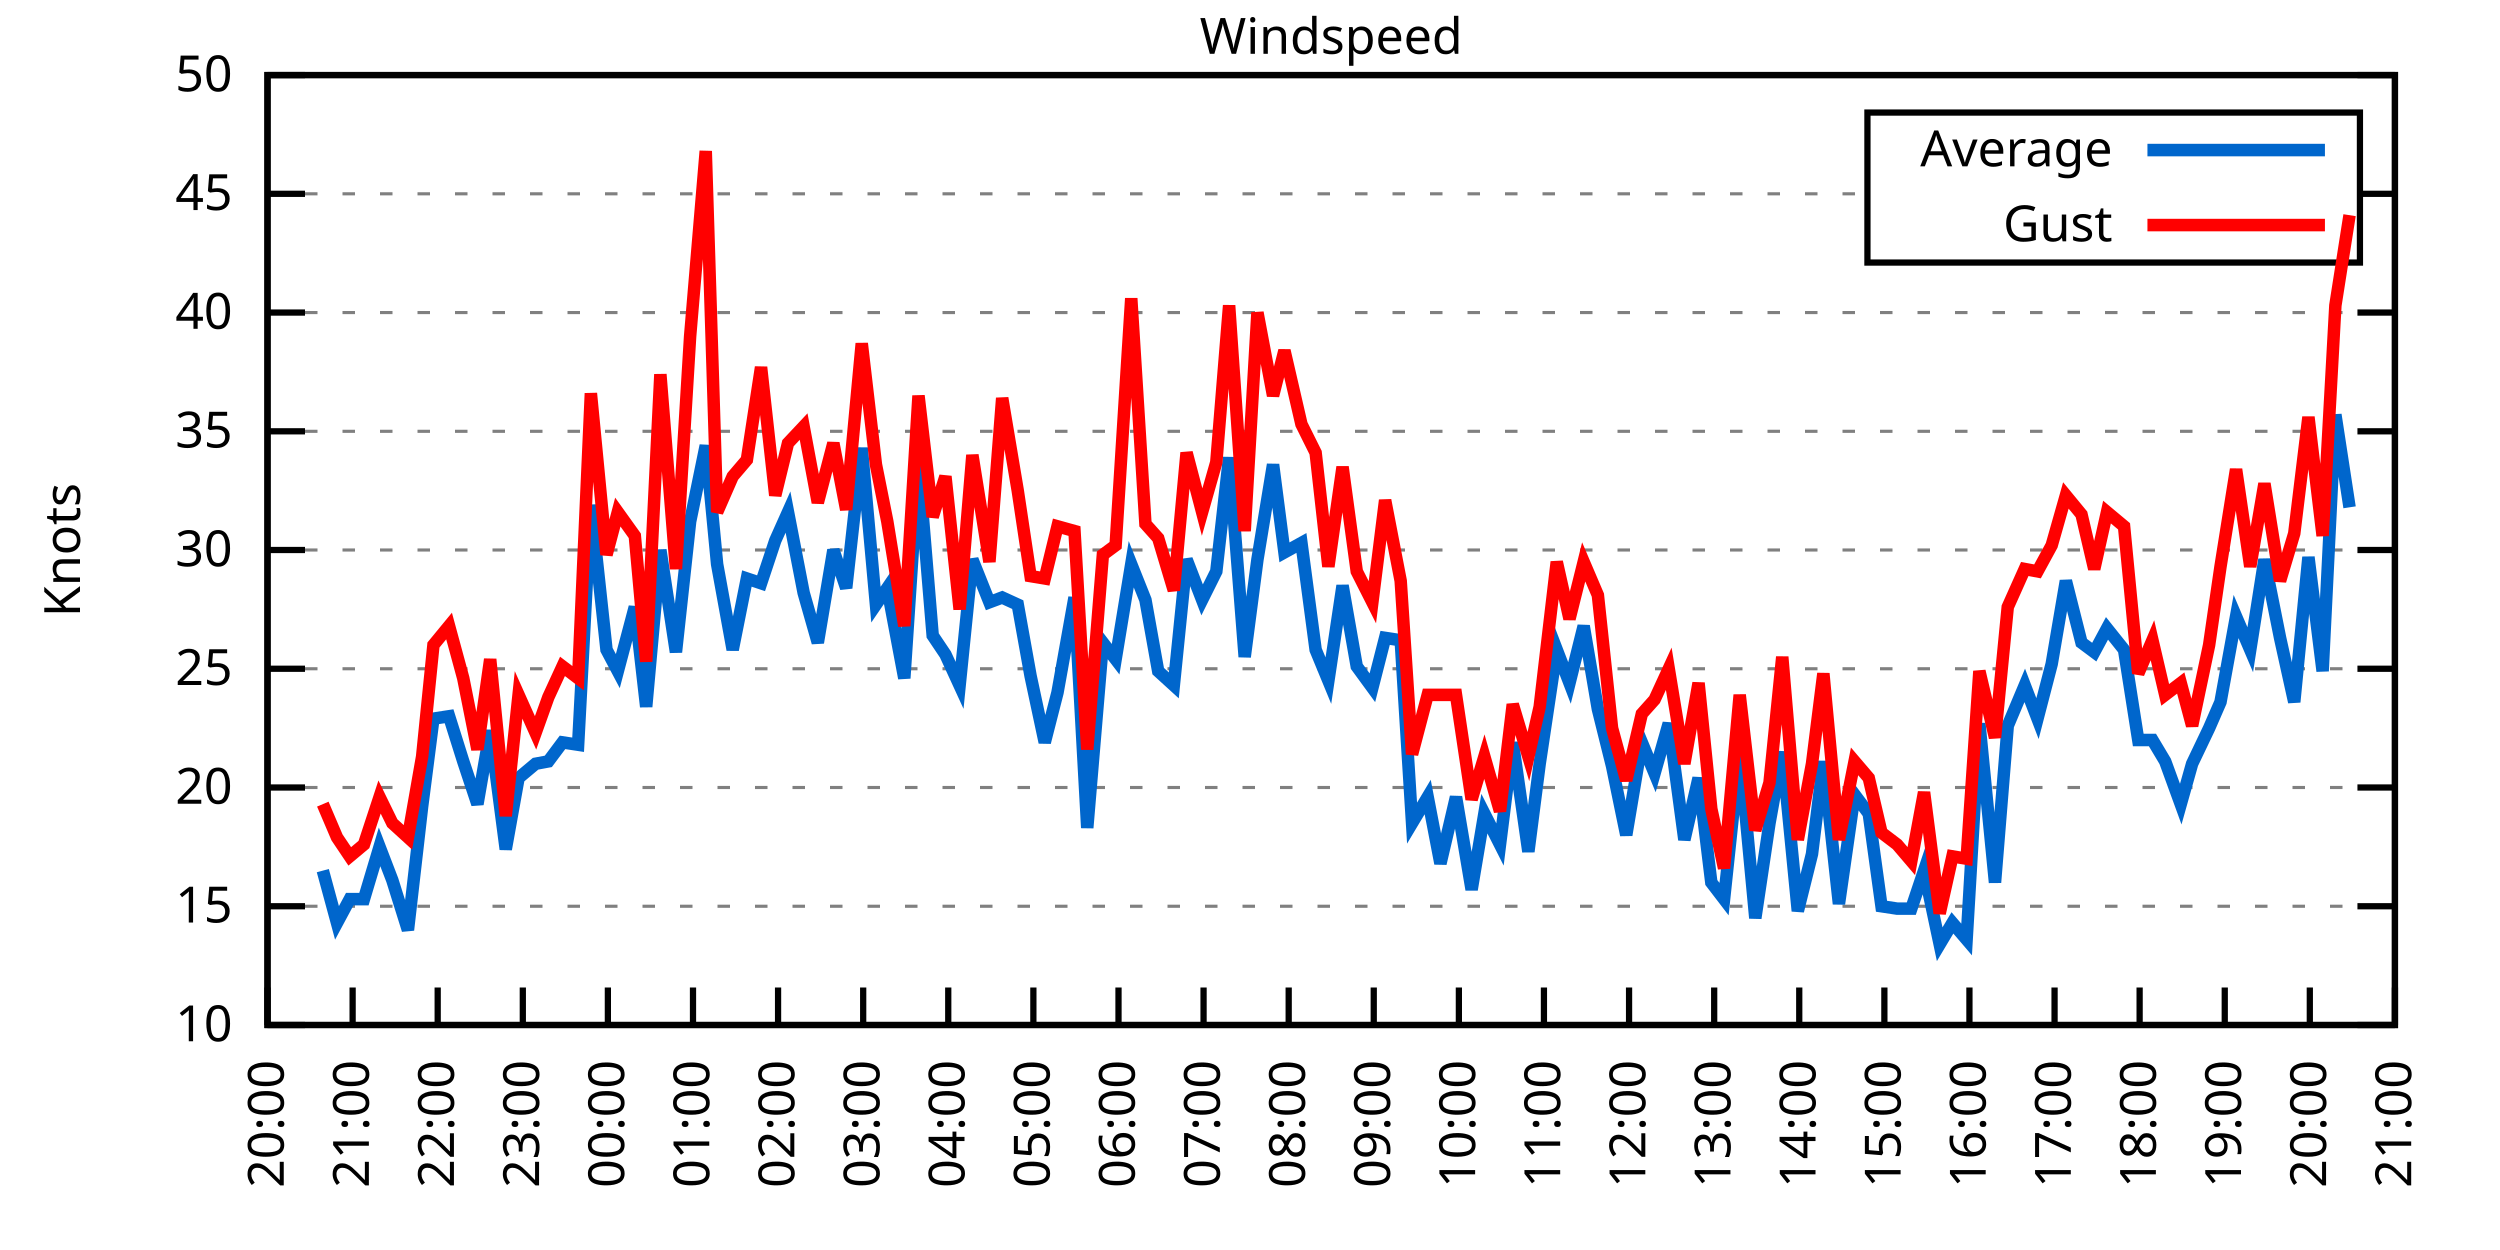
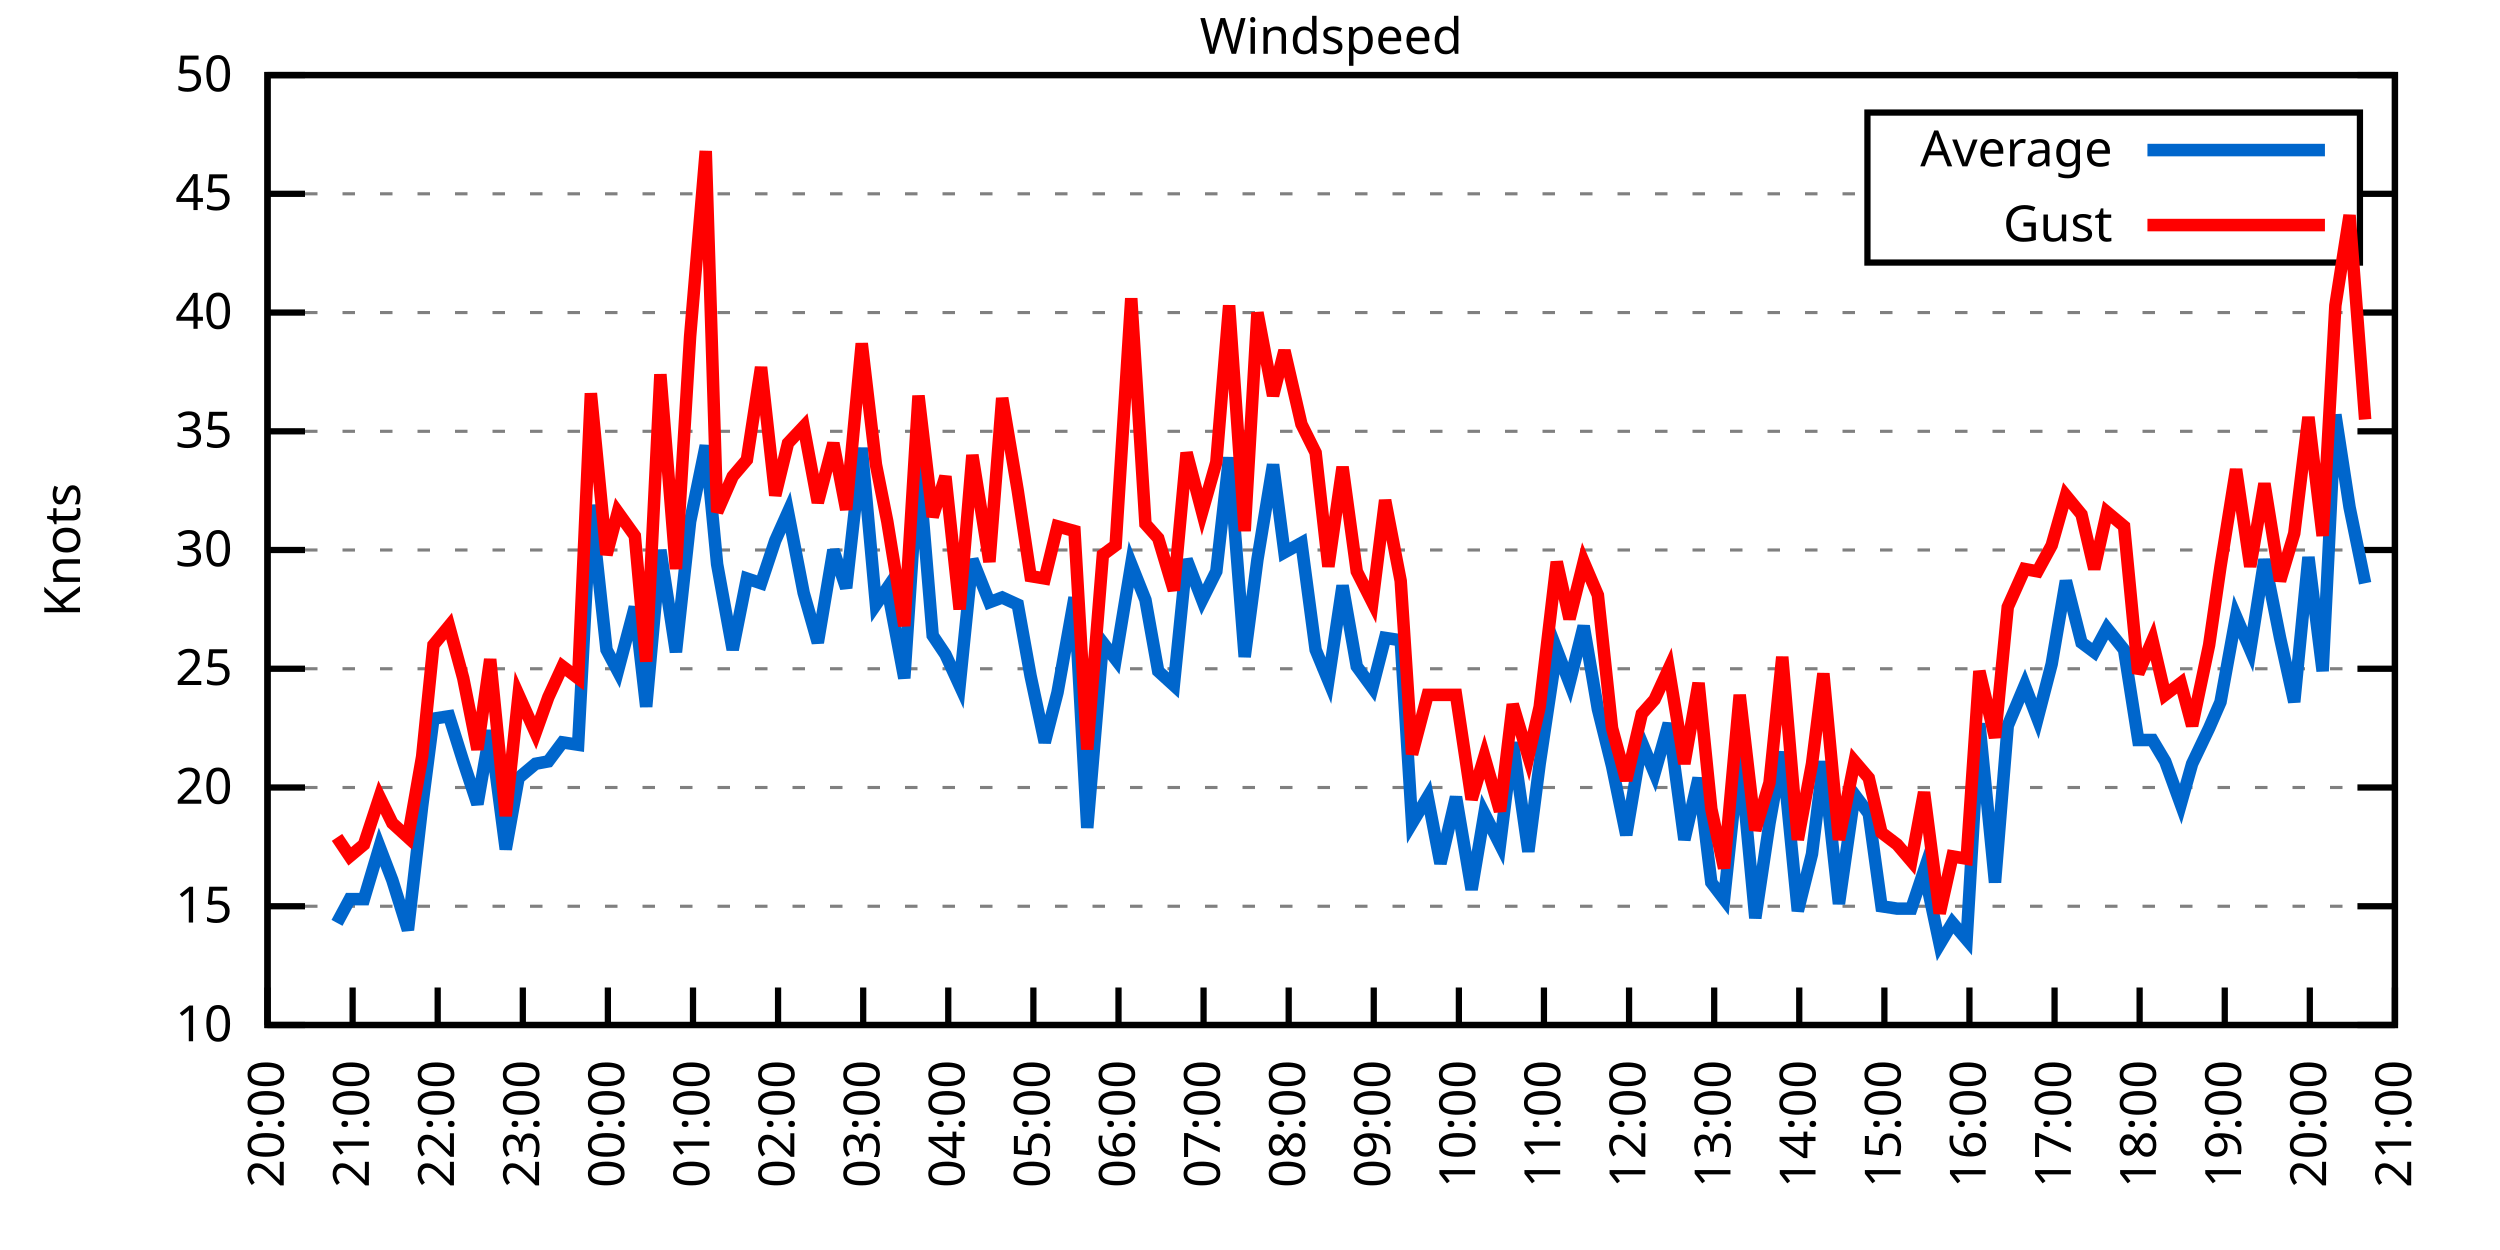
<svg xmlns="http://www.w3.org/2000/svg" xmlns:xlink="http://www.w3.org/1999/xlink" width="400" height="200" viewBox="0 0 400 200">
  <g id="gnuplot_canvas">
    <rect x="0" y="0" width="400" height="200" fill="none" />
    <defs>
      <circle id="gpDot" r="0.5" stroke-width="0.5" stroke="currentColor" />
      <path id="gpPt0" stroke-width="0.333" stroke="currentColor" d="M-1,0 h2 M0,-1 v2" />
      <path id="gpPt1" stroke-width="0.333" stroke="currentColor" d="M-1,-1 L1,1 M1,-1 L-1,1" />
      <path id="gpPt2" stroke-width="0.333" stroke="currentColor" d="M-1,0 L1,0 M0,-1 L0,1 M-1,-1 L1,1 M-1,1 L1,-1" />
      <rect id="gpPt3" stroke-width="0.333" stroke="currentColor" x="-1" y="-1" width="2" height="2" />
      <rect id="gpPt4" stroke-width="0.333" stroke="currentColor" fill="currentColor" x="-1" y="-1" width="2" height="2" />
      <circle id="gpPt5" stroke-width="0.333" stroke="currentColor" cx="0" cy="0" r="1" />
      <use xlink:href="#gpPt5" id="gpPt6" fill="currentColor" stroke="none" />
      <path id="gpPt7" stroke-width="0.333" stroke="currentColor" d="M0,-1.33 L-1.33,0.67 L1.33,0.67 z" />
      <use xlink:href="#gpPt7" id="gpPt8" fill="currentColor" stroke="none" />
      <use xlink:href="#gpPt7" id="gpPt9" stroke="currentColor" transform="rotate(180)" />
      <use xlink:href="#gpPt9" id="gpPt10" fill="currentColor" stroke="none" />
      <use xlink:href="#gpPt3" id="gpPt11" stroke="currentColor" transform="rotate(45)" />
      <use xlink:href="#gpPt11" id="gpPt12" fill="currentColor" stroke="none" />
      <path id="gpPt13" stroke-width="0.333" stroke="currentColor" d="M0,1.330 L1.265,0.411 L0.782,-1.067 L-0.782,-1.076 L-1.265,0.411 z" />
      <use xlink:href="#gpPt13" id="gpPt14" fill="currentColor" stroke="none" />
      <filter id="textbox" filterUnits="objectBoundingBox" x="0" y="0" height="1" width="1">
        <feFlood flood-color="white" flood-opacity="1" result="bgnd" />
        <feComposite in="SourceGraphic" in2="bgnd" operator="atop" />
      </filter>
      <filter id="greybox" filterUnits="objectBoundingBox" x="0" y="0" height="1" width="1">
        <feFlood flood-color="lightgrey" flood-opacity="1" result="grey" />
        <feComposite in="SourceGraphic" in2="grey" operator="atop" />
      </filter>
    </defs>
    <g fill="none" color="white" stroke="currentColor" stroke-width="1.00" stroke-linecap="butt" stroke-linejoin="miter">
</g>
    <g fill="none" color="black" stroke="currentColor" stroke-width="1.00" stroke-linecap="butt" stroke-linejoin="miter">
      <g stroke="none" shape-rendering="crispEdges">
        <polygon fill="rgb(255, 255, 255)" points="42.80,164.00 383.18,164.00 383.18,12.02 42.80,12.02 " />
      </g>
    </g>
    <g fill="none" color="black" stroke="currentColor" stroke-width="1.00" stroke-linecap="butt" stroke-linejoin="miter">
</g>
    <g fill="none" color="black" stroke="black" stroke-width="0.50" stroke-linecap="butt" stroke-linejoin="miter">
</g>
    <g fill="none" color="gray" stroke="currentColor" stroke-width="0.50" stroke-linecap="butt" stroke-linejoin="miter">
      <path stroke="gray" stroke-dasharray="2,4" class="gridline" d="M42.80,164.00 L383.19,164.00  " />
    </g>
    <g fill="none" color="gray" stroke="gray" stroke-width="1.00" stroke-linecap="butt" stroke-linejoin="miter">
</g>
    <g fill="none" color="black" stroke="currentColor" stroke-width="1.00" stroke-linecap="butt" stroke-linejoin="miter">
      <path stroke="black" d="M42.80,164.00 L48.80,164.00 M383.19,164.00 L377.19,164.00  " />
      <g transform="translate(37.20,166.60)" stroke="none" fill="black" font-family="Sans" font-size="8.00" text-anchor="end">
        <text>
          <tspan font-family="Sans"> 10</tspan>
        </text>
      </g>
    </g>
    <g fill="none" color="black" stroke="currentColor" stroke-width="1.00" stroke-linecap="butt" stroke-linejoin="miter">
</g>
    <g fill="none" color="black" stroke="black" stroke-width="0.50" stroke-linecap="butt" stroke-linejoin="miter">
</g>
    <g fill="none" color="gray" stroke="currentColor" stroke-width="0.50" stroke-linecap="butt" stroke-linejoin="miter">
      <path stroke="gray" stroke-dasharray="2,4" class="gridline" d="M42.80,145.00 L383.19,145.00  " />
    </g>
    <g fill="none" color="gray" stroke="gray" stroke-width="1.00" stroke-linecap="butt" stroke-linejoin="miter">
</g>
    <g fill="none" color="black" stroke="currentColor" stroke-width="1.00" stroke-linecap="butt" stroke-linejoin="miter">
      <path stroke="black" d="M42.80,145.00 L48.80,145.00 M383.19,145.00 L377.19,145.00  " />
      <g transform="translate(37.20,147.60)" stroke="none" fill="black" font-family="Sans" font-size="8.00" text-anchor="end">
        <text>
          <tspan font-family="Sans"> 15</tspan>
        </text>
      </g>
    </g>
    <g fill="none" color="black" stroke="currentColor" stroke-width="1.00" stroke-linecap="butt" stroke-linejoin="miter">
</g>
    <g fill="none" color="black" stroke="black" stroke-width="0.50" stroke-linecap="butt" stroke-linejoin="miter">
</g>
    <g fill="none" color="gray" stroke="currentColor" stroke-width="0.50" stroke-linecap="butt" stroke-linejoin="miter">
      <path stroke="gray" stroke-dasharray="2,4" class="gridline" d="M42.80,126.00 L383.19,126.00  " />
    </g>
    <g fill="none" color="gray" stroke="gray" stroke-width="1.00" stroke-linecap="butt" stroke-linejoin="miter">
</g>
    <g fill="none" color="black" stroke="currentColor" stroke-width="1.00" stroke-linecap="butt" stroke-linejoin="miter">
      <path stroke="black" d="M42.80,126.00 L48.80,126.00 M383.19,126.00 L377.19,126.00  " />
      <g transform="translate(37.20,128.60)" stroke="none" fill="black" font-family="Sans" font-size="8.00" text-anchor="end">
        <text>
          <tspan font-family="Sans"> 20</tspan>
        </text>
      </g>
    </g>
    <g fill="none" color="black" stroke="currentColor" stroke-width="1.00" stroke-linecap="butt" stroke-linejoin="miter">
</g>
    <g fill="none" color="black" stroke="black" stroke-width="0.50" stroke-linecap="butt" stroke-linejoin="miter">
</g>
    <g fill="none" color="gray" stroke="currentColor" stroke-width="0.50" stroke-linecap="butt" stroke-linejoin="miter">
      <path stroke="gray" stroke-dasharray="2,4" class="gridline" d="M42.80,107.00 L383.19,107.00  " />
    </g>
    <g fill="none" color="gray" stroke="gray" stroke-width="1.00" stroke-linecap="butt" stroke-linejoin="miter">
</g>
    <g fill="none" color="black" stroke="currentColor" stroke-width="1.00" stroke-linecap="butt" stroke-linejoin="miter">
      <path stroke="black" d="M42.80,107.00 L48.80,107.00 M383.19,107.00 L377.19,107.00  " />
      <g transform="translate(37.20,109.60)" stroke="none" fill="black" font-family="Sans" font-size="8.00" text-anchor="end">
        <text>
          <tspan font-family="Sans"> 25</tspan>
        </text>
      </g>
    </g>
    <g fill="none" color="black" stroke="currentColor" stroke-width="1.00" stroke-linecap="butt" stroke-linejoin="miter">
</g>
    <g fill="none" color="black" stroke="black" stroke-width="0.50" stroke-linecap="butt" stroke-linejoin="miter">
</g>
    <g fill="none" color="gray" stroke="currentColor" stroke-width="0.50" stroke-linecap="butt" stroke-linejoin="miter">
      <path stroke="gray" stroke-dasharray="2,4" class="gridline" d="M42.80,88.00 L383.19,88.00  " />
    </g>
    <g fill="none" color="gray" stroke="gray" stroke-width="1.00" stroke-linecap="butt" stroke-linejoin="miter">
</g>
    <g fill="none" color="black" stroke="currentColor" stroke-width="1.00" stroke-linecap="butt" stroke-linejoin="miter">
      <path stroke="black" d="M42.80,88.00 L48.80,88.00 M383.19,88.00 L377.19,88.00  " />
      <g transform="translate(37.20,90.60)" stroke="none" fill="black" font-family="Sans" font-size="8.00" text-anchor="end">
        <text>
          <tspan font-family="Sans"> 30</tspan>
        </text>
      </g>
    </g>
    <g fill="none" color="black" stroke="currentColor" stroke-width="1.00" stroke-linecap="butt" stroke-linejoin="miter">
</g>
    <g fill="none" color="black" stroke="black" stroke-width="0.50" stroke-linecap="butt" stroke-linejoin="miter">
</g>
    <g fill="none" color="gray" stroke="currentColor" stroke-width="0.50" stroke-linecap="butt" stroke-linejoin="miter">
      <path stroke="gray" stroke-dasharray="2,4" class="gridline" d="M42.80,69.01 L383.19,69.01  " />
    </g>
    <g fill="none" color="gray" stroke="gray" stroke-width="1.00" stroke-linecap="butt" stroke-linejoin="miter">
</g>
    <g fill="none" color="black" stroke="currentColor" stroke-width="1.00" stroke-linecap="butt" stroke-linejoin="miter">
      <path stroke="black" d="M42.80,69.01 L48.80,69.01 M383.19,69.01 L377.19,69.01  " />
      <g transform="translate(37.20,71.61)" stroke="none" fill="black" font-family="Sans" font-size="8.00" text-anchor="end">
        <text>
          <tspan font-family="Sans"> 35</tspan>
        </text>
      </g>
    </g>
    <g fill="none" color="black" stroke="currentColor" stroke-width="1.00" stroke-linecap="butt" stroke-linejoin="miter">
</g>
    <g fill="none" color="black" stroke="black" stroke-width="0.50" stroke-linecap="butt" stroke-linejoin="miter">
</g>
    <g fill="none" color="gray" stroke="currentColor" stroke-width="0.50" stroke-linecap="butt" stroke-linejoin="miter">
      <path stroke="gray" stroke-dasharray="2,4" class="gridline" d="M42.80,50.01 L383.19,50.01  " />
    </g>
    <g fill="none" color="gray" stroke="gray" stroke-width="1.00" stroke-linecap="butt" stroke-linejoin="miter">
</g>
    <g fill="none" color="black" stroke="currentColor" stroke-width="1.00" stroke-linecap="butt" stroke-linejoin="miter">
      <path stroke="black" d="M42.80,50.01 L48.80,50.01 M383.19,50.01 L377.19,50.01  " />
      <g transform="translate(37.20,52.61)" stroke="none" fill="black" font-family="Sans" font-size="8.00" text-anchor="end">
        <text>
          <tspan font-family="Sans"> 40</tspan>
        </text>
      </g>
    </g>
    <g fill="none" color="black" stroke="currentColor" stroke-width="1.00" stroke-linecap="butt" stroke-linejoin="miter">
</g>
    <g fill="none" color="black" stroke="black" stroke-width="0.50" stroke-linecap="butt" stroke-linejoin="miter">
</g>
    <g fill="none" color="gray" stroke="currentColor" stroke-width="0.50" stroke-linecap="butt" stroke-linejoin="miter">
      <path stroke="gray" stroke-dasharray="2,4" class="gridline" d="M42.80,31.01 L298.79,31.01 M377.59,31.01 L383.19,31.01  " />
    </g>
    <g fill="none" color="gray" stroke="gray" stroke-width="1.00" stroke-linecap="butt" stroke-linejoin="miter">
</g>
    <g fill="none" color="black" stroke="currentColor" stroke-width="1.00" stroke-linecap="butt" stroke-linejoin="miter">
      <path stroke="black" d="M42.80,31.01 L48.80,31.01 M383.19,31.01 L377.19,31.01  " />
      <g transform="translate(37.20,33.61)" stroke="none" fill="black" font-family="Sans" font-size="8.00" text-anchor="end">
        <text>
          <tspan font-family="Sans"> 45</tspan>
        </text>
      </g>
    </g>
    <g fill="none" color="black" stroke="currentColor" stroke-width="1.00" stroke-linecap="butt" stroke-linejoin="miter">
</g>
    <g fill="none" color="black" stroke="black" stroke-width="0.50" stroke-linecap="butt" stroke-linejoin="miter">
</g>
    <g fill="none" color="gray" stroke="currentColor" stroke-width="0.50" stroke-linecap="butt" stroke-linejoin="miter">
      <path stroke="gray" stroke-dasharray="2,4" class="gridline" d="M42.80,12.01 L383.19,12.01  " />
    </g>
    <g fill="none" color="gray" stroke="gray" stroke-width="1.00" stroke-linecap="butt" stroke-linejoin="miter">
</g>
    <g fill="none" color="black" stroke="currentColor" stroke-width="1.00" stroke-linecap="butt" stroke-linejoin="miter">
      <path stroke="black" d="M42.80,12.01 L48.80,12.01 M383.19,12.01 L377.19,12.01  " />
      <g transform="translate(37.20,14.61)" stroke="none" fill="black" font-family="Sans" font-size="8.00" text-anchor="end">
        <text>
          <tspan font-family="Sans"> 50</tspan>
        </text>
      </g>
    </g>
    <g fill="none" color="black" stroke="currentColor" stroke-width="1.00" stroke-linecap="butt" stroke-linejoin="miter">
      <path stroke="black" d="M42.80,164.00 L42.80,158.00  " />
      <g transform="translate(45.40,169.60) rotate(270.00)" stroke="none" fill="black" font-family="Sans" font-size="8.00" text-anchor="end">
        <text>
          <tspan font-family="Sans">20:00</tspan>
        </text>
      </g>
    </g>
    <g fill="none" color="black" stroke="currentColor" stroke-width="1.00" stroke-linecap="butt" stroke-linejoin="miter">
      <path stroke="black" d="M56.42,164.00 L56.42,158.00  " />
      <g transform="translate(59.02,169.60) rotate(270.00)" stroke="none" fill="black" font-family="Sans" font-size="8.00" text-anchor="end">
        <text>
          <tspan font-family="Sans">21:00</tspan>
        </text>
      </g>
    </g>
    <g fill="none" color="black" stroke="currentColor" stroke-width="1.00" stroke-linecap="butt" stroke-linejoin="miter">
      <path stroke="black" d="M70.03,164.00 L70.03,158.00  " />
      <g transform="translate(72.63,169.60) rotate(270.00)" stroke="none" fill="black" font-family="Sans" font-size="8.00" text-anchor="end">
        <text>
          <tspan font-family="Sans">22:00</tspan>
        </text>
      </g>
    </g>
    <g fill="none" color="black" stroke="currentColor" stroke-width="1.00" stroke-linecap="butt" stroke-linejoin="miter">
      <path stroke="black" d="M83.65,164.00 L83.65,158.00  " />
      <g transform="translate(86.25,169.60) rotate(270.00)" stroke="none" fill="black" font-family="Sans" font-size="8.00" text-anchor="end">
        <text>
          <tspan font-family="Sans">23:00</tspan>
        </text>
      </g>
    </g>
    <g fill="none" color="black" stroke="currentColor" stroke-width="1.00" stroke-linecap="butt" stroke-linejoin="miter">
      <path stroke="black" d="M97.26,164.00 L97.26,158.00  " />
      <g transform="translate(99.86,169.60) rotate(270.00)" stroke="none" fill="black" font-family="Sans" font-size="8.00" text-anchor="end">
        <text>
          <tspan font-family="Sans">00:00</tspan>
        </text>
      </g>
    </g>
    <g fill="none" color="black" stroke="currentColor" stroke-width="1.00" stroke-linecap="butt" stroke-linejoin="miter">
      <path stroke="black" d="M110.88,164.00 L110.88,158.00  " />
      <g transform="translate(113.48,169.60) rotate(270.00)" stroke="none" fill="black" font-family="Sans" font-size="8.00" text-anchor="end">
        <text>
          <tspan font-family="Sans">01:00</tspan>
        </text>
      </g>
    </g>
    <g fill="none" color="black" stroke="currentColor" stroke-width="1.00" stroke-linecap="butt" stroke-linejoin="miter">
      <path stroke="black" d="M124.49,164.00 L124.49,158.00  " />
      <g transform="translate(127.09,169.60) rotate(270.00)" stroke="none" fill="black" font-family="Sans" font-size="8.00" text-anchor="end">
        <text>
          <tspan font-family="Sans">02:00</tspan>
        </text>
      </g>
    </g>
    <g fill="none" color="black" stroke="currentColor" stroke-width="1.00" stroke-linecap="butt" stroke-linejoin="miter">
      <path stroke="black" d="M138.11,164.00 L138.11,158.00  " />
      <g transform="translate(140.71,169.60) rotate(270.00)" stroke="none" fill="black" font-family="Sans" font-size="8.00" text-anchor="end">
        <text>
          <tspan font-family="Sans">03:00</tspan>
        </text>
      </g>
    </g>
    <g fill="none" color="black" stroke="currentColor" stroke-width="1.00" stroke-linecap="butt" stroke-linejoin="miter">
      <path stroke="black" d="M151.72,164.00 L151.72,158.00  " />
      <g transform="translate(154.32,169.60) rotate(270.00)" stroke="none" fill="black" font-family="Sans" font-size="8.00" text-anchor="end">
        <text>
          <tspan font-family="Sans">04:00</tspan>
        </text>
      </g>
    </g>
    <g fill="none" color="black" stroke="currentColor" stroke-width="1.00" stroke-linecap="butt" stroke-linejoin="miter">
      <path stroke="black" d="M165.34,164.00 L165.34,158.00  " />
      <g transform="translate(167.94,169.60) rotate(270.00)" stroke="none" fill="black" font-family="Sans" font-size="8.00" text-anchor="end">
        <text>
          <tspan font-family="Sans">05:00</tspan>
        </text>
      </g>
    </g>
    <g fill="none" color="black" stroke="currentColor" stroke-width="1.00" stroke-linecap="butt" stroke-linejoin="miter">
      <path stroke="black" d="M178.96,164.00 L178.96,158.00  " />
      <g transform="translate(181.56,169.60) rotate(270.00)" stroke="none" fill="black" font-family="Sans" font-size="8.00" text-anchor="end">
        <text>
          <tspan font-family="Sans">06:00</tspan>
        </text>
      </g>
    </g>
    <g fill="none" color="black" stroke="currentColor" stroke-width="1.00" stroke-linecap="butt" stroke-linejoin="miter">
      <path stroke="black" d="M192.57,164.00 L192.57,158.00  " />
      <g transform="translate(195.17,169.60) rotate(270.00)" stroke="none" fill="black" font-family="Sans" font-size="8.00" text-anchor="end">
        <text>
          <tspan font-family="Sans">07:00</tspan>
        </text>
      </g>
    </g>
    <g fill="none" color="black" stroke="currentColor" stroke-width="1.00" stroke-linecap="butt" stroke-linejoin="miter">
      <path stroke="black" d="M206.19,164.00 L206.19,158.00  " />
      <g transform="translate(208.79,169.60) rotate(270.00)" stroke="none" fill="black" font-family="Sans" font-size="8.00" text-anchor="end">
        <text>
          <tspan font-family="Sans">08:00</tspan>
        </text>
      </g>
    </g>
    <g fill="none" color="black" stroke="currentColor" stroke-width="1.00" stroke-linecap="butt" stroke-linejoin="miter">
      <path stroke="black" d="M219.80,164.00 L219.80,158.00  " />
      <g transform="translate(222.40,169.60) rotate(270.00)" stroke="none" fill="black" font-family="Sans" font-size="8.00" text-anchor="end">
        <text>
          <tspan font-family="Sans">09:00</tspan>
        </text>
      </g>
    </g>
    <g fill="none" color="black" stroke="currentColor" stroke-width="1.00" stroke-linecap="butt" stroke-linejoin="miter">
      <path stroke="black" d="M233.42,164.00 L233.42,158.00  " />
      <g transform="translate(236.02,169.60) rotate(270.00)" stroke="none" fill="black" font-family="Sans" font-size="8.00" text-anchor="end">
        <text>
          <tspan font-family="Sans">10:00</tspan>
        </text>
      </g>
    </g>
    <g fill="none" color="black" stroke="currentColor" stroke-width="1.00" stroke-linecap="butt" stroke-linejoin="miter">
      <path stroke="black" d="M247.03,164.00 L247.03,158.00  " />
      <g transform="translate(249.63,169.60) rotate(270.00)" stroke="none" fill="black" font-family="Sans" font-size="8.00" text-anchor="end">
        <text>
          <tspan font-family="Sans">11:00</tspan>
        </text>
      </g>
    </g>
    <g fill="none" color="black" stroke="currentColor" stroke-width="1.00" stroke-linecap="butt" stroke-linejoin="miter">
      <path stroke="black" d="M260.65,164.00 L260.65,158.00  " />
      <g transform="translate(263.25,169.60) rotate(270.00)" stroke="none" fill="black" font-family="Sans" font-size="8.00" text-anchor="end">
        <text>
          <tspan font-family="Sans">12:00</tspan>
        </text>
      </g>
    </g>
    <g fill="none" color="black" stroke="currentColor" stroke-width="1.00" stroke-linecap="butt" stroke-linejoin="miter">
      <path stroke="black" d="M274.27,164.00 L274.27,158.00  " />
      <g transform="translate(276.87,169.60) rotate(270.00)" stroke="none" fill="black" font-family="Sans" font-size="8.00" text-anchor="end">
        <text>
          <tspan font-family="Sans">13:00</tspan>
        </text>
      </g>
    </g>
    <g fill="none" color="black" stroke="currentColor" stroke-width="1.00" stroke-linecap="butt" stroke-linejoin="miter">
      <path stroke="black" d="M287.88,164.00 L287.88,158.00  " />
      <g transform="translate(290.48,169.60) rotate(270.00)" stroke="none" fill="black" font-family="Sans" font-size="8.00" text-anchor="end">
        <text>
          <tspan font-family="Sans">14:00</tspan>
        </text>
      </g>
    </g>
    <g fill="none" color="black" stroke="currentColor" stroke-width="1.00" stroke-linecap="butt" stroke-linejoin="miter">
      <path stroke="black" d="M301.50,164.00 L301.50,158.00  " />
      <g transform="translate(304.10,169.60) rotate(270.00)" stroke="none" fill="black" font-family="Sans" font-size="8.00" text-anchor="end">
        <text>
          <tspan font-family="Sans">15:00</tspan>
        </text>
      </g>
    </g>
    <g fill="none" color="black" stroke="currentColor" stroke-width="1.00" stroke-linecap="butt" stroke-linejoin="miter">
      <path stroke="black" d="M315.11,164.00 L315.11,158.00  " />
      <g transform="translate(317.71,169.60) rotate(270.00)" stroke="none" fill="black" font-family="Sans" font-size="8.00" text-anchor="end">
        <text>
          <tspan font-family="Sans">16:00</tspan>
        </text>
      </g>
    </g>
    <g fill="none" color="black" stroke="currentColor" stroke-width="1.00" stroke-linecap="butt" stroke-linejoin="miter">
      <path stroke="black" d="M328.73,164.00 L328.73,158.00  " />
      <g transform="translate(331.33,169.60) rotate(270.00)" stroke="none" fill="black" font-family="Sans" font-size="8.00" text-anchor="end">
        <text>
          <tspan font-family="Sans">17:00</tspan>
        </text>
      </g>
    </g>
    <g fill="none" color="black" stroke="currentColor" stroke-width="1.00" stroke-linecap="butt" stroke-linejoin="miter">
      <path stroke="black" d="M342.34,164.00 L342.34,158.00  " />
      <g transform="translate(344.94,169.60) rotate(270.00)" stroke="none" fill="black" font-family="Sans" font-size="8.00" text-anchor="end">
        <text>
          <tspan font-family="Sans">18:00</tspan>
        </text>
      </g>
    </g>
    <g fill="none" color="black" stroke="currentColor" stroke-width="1.00" stroke-linecap="butt" stroke-linejoin="miter">
      <path stroke="black" d="M355.96,164.00 L355.96,158.00  " />
      <g transform="translate(358.56,169.60) rotate(270.00)" stroke="none" fill="black" font-family="Sans" font-size="8.00" text-anchor="end">
        <text>
          <tspan font-family="Sans">19:00</tspan>
        </text>
      </g>
    </g>
    <g fill="none" color="black" stroke="currentColor" stroke-width="1.00" stroke-linecap="butt" stroke-linejoin="miter">
      <path stroke="black" d="M369.57,164.00 L369.57,158.00  " />
      <g transform="translate(372.17,169.60) rotate(270.00)" stroke="none" fill="black" font-family="Sans" font-size="8.00" text-anchor="end">
        <text>
          <tspan font-family="Sans">20:00</tspan>
        </text>
      </g>
    </g>
    <g fill="none" color="black" stroke="currentColor" stroke-width="1.00" stroke-linecap="butt" stroke-linejoin="miter">
      <path stroke="black" d="M383.19,164.00 L383.19,158.00  " />
      <g transform="translate(385.79,169.60) rotate(270.00)" stroke="none" fill="black" font-family="Sans" font-size="8.00" text-anchor="end">
        <text>
          <tspan font-family="Sans">21:00</tspan>
        </text>
      </g>
    </g>
    <g fill="none" color="black" stroke="currentColor" stroke-width="1.00" stroke-linecap="butt" stroke-linejoin="miter">
</g>
    <g fill="none" color="black" stroke="currentColor" stroke-width="1.00" stroke-linecap="butt" stroke-linejoin="miter">
      <path stroke="black" d="M42.80,12.01 L42.80,164.00 L383.19,164.00 L383.19,12.01 L42.80,12.01 Z  " />
    </g>
    <g fill="none" color="black" stroke="currentColor" stroke-width="1.00" stroke-linecap="butt" stroke-linejoin="miter">
</g>
    <g fill="none" color="black" stroke="currentColor" stroke-width="1.00" stroke-linecap="butt" stroke-linejoin="miter">
      <path stroke="black" d="M298.79,42.01 L298.79,18.01 L377.59,18.01 L377.59,42.01 L298.79,42.01 Z  " />
    </g>
    <g id="Windspeed_plot_1">
      <g fill="none" color="white" stroke="black" stroke-width="2.00" stroke-linecap="butt" stroke-linejoin="miter">
</g>
      <g fill="none" color="black" stroke="currentColor" stroke-width="2.00" stroke-linecap="butt" stroke-linejoin="miter">
        <g transform="translate(337.99,26.61)" stroke="none" fill="black" font-family="Sans" font-size="8.00" text-anchor="end">
          <text>
            <tspan font-family="Sans">Average</tspan>
          </text>
        </g>
      </g>
      <g fill="none" color="black" stroke="currentColor" stroke-width="2.00" stroke-linecap="butt" stroke-linejoin="miter">
-         <path stroke="rgb(  0, 102, 204)" d="M343.59,24.01 L371.99,24.01 M51.65,139.30 L53.92,147.66 L55.96,143.86 L58.23,143.86 L60.73,135.50 L62.77,140.82   L65.27,148.80 L67.54,129.04 L69.35,114.98 L71.85,114.60 L74.12,121.82 L76.39,128.66 L78.43,116.88 L80.92,135.88   L82.97,124.48 L85.69,122.20 L87.73,121.82 L90.00,118.78 L92.50,119.16 L94.54,80.79 L97.04,103.96 L98.85,107.38   L101.57,97.12 L103.39,113.08 L105.66,88.00 L108.15,104.34 L110.42,83.45 L112.92,71.29 L114.74,90.28 L117.23,103.96   L119.50,92.56 L121.77,93.32 L124.04,86.49 L126.08,81.93 L128.58,94.84 L130.85,102.82 L133.34,88.00 L135.39,94.08   L137.88,71.67 L140.15,96.74 L141.97,94.08 L144.69,108.52 L146.96,74.33 L149.23,101.68 L151.27,104.72 L153.54,109.66   L155.58,89.52 L158.31,96.36 L160.35,95.60 L162.84,96.74 L164.89,108.14 L167.16,118.78 L169.20,110.80 L171.92,95.60   L173.96,132.46 L176.46,102.82 L178.50,105.48 L181.00,90.28 L183.27,95.98 L185.31,107.38 L187.81,109.66 L189.85,89.52   L192.34,95.98 L194.61,91.42 L196.66,73.19 L199.15,105.10 L201.19,89.52 L203.69,74.33 L205.51,88.38 L208.23,86.87   L210.50,103.96 L212.54,108.90 L214.81,93.70 L217.08,106.62 L219.58,110.04 L221.62,102.06 L224.11,102.44 L225.93,131.70   L228.43,127.52 L230.47,138.16 L232.96,127.52 L235.46,142.34 L237.50,130.18 L240.00,135.12 L242.04,118.78 L244.54,136.26   L246.35,122.20 L249.08,103.96 L251.12,109.28 L253.39,100.16 L255.66,113.46 L257.93,122.58 L260.20,133.60 L262.69,118.78   L264.73,123.72 L267.00,115.74 L269.50,134.36 L271.77,124.48 L273.81,141.20 L275.85,143.86 L278.35,120.30 L280.85,146.90   L283.12,131.70 L285.16,120.30 L287.65,145.76 L289.92,136.64 L291.74,121.82 L294.23,144.62 L296.73,127.14 L299.00,130.18   L301.04,145.00 L303.54,145.38 L305.81,145.38 L307.85,139.30 L310.35,151.08 L312.39,147.66 L314.66,150.32 L316.70,115.74   L319.20,141.20 L321.24,116.12 L323.96,109.66 L326.00,114.98 L328.27,106.24 L330.54,92.94 L333.04,102.82 L335.08,104.34   L337.12,100.54 L339.85,103.96 L342.12,118.40 L344.39,118.40 L346.43,121.82 L348.92,128.66 L350.74,122.20 L353.46,116.50   L355.28,112.32 L357.77,98.64 L360.04,103.96 L362.31,89.52 L364.81,102.06 L367.08,112.32 L369.35,89.14 L371.62,107.38   L373.66,66.35 L375.93,81.17  " />
+         <path stroke="rgb(  0, 102, 204)" d="M343.59,24.01 L371.99,24.01 M53.92,147.66 L55.96,143.86 L58.23,143.86 L60.73,135.50 L62.77,140.82 L65.27,148.80   L67.54,129.04 L69.35,114.98 L71.85,114.60 L74.12,121.82 L76.39,128.66 L78.43,116.88 L80.92,135.88 L82.97,124.48   L85.69,122.20 L87.73,121.82 L90.00,118.78 L92.50,119.16 L94.54,80.79 L97.04,103.96 L98.85,107.38 L101.57,97.12   L103.39,113.08 L105.66,88.00 L108.15,104.34 L110.42,83.45 L112.92,71.29 L114.74,90.28 L117.23,103.96 L119.50,92.56   L121.77,93.32 L124.04,86.49 L126.08,81.93 L128.58,94.84 L130.85,102.82 L133.34,88.00 L135.39,94.08 L137.88,71.67   L140.15,96.74 L141.97,94.08 L144.69,108.52 L146.96,74.33 L149.23,101.68 L151.27,104.72 L153.54,109.66 L155.58,89.52   L158.31,96.36 L160.35,95.60 L162.84,96.74 L164.89,108.14 L167.16,118.78 L169.20,110.80 L171.92,95.60 L173.96,132.46   L176.46,102.82 L178.50,105.48 L181.00,90.28 L183.27,95.98 L185.31,107.38 L187.81,109.66 L189.85,89.52 L192.34,95.98   L194.61,91.42 L196.66,73.19 L199.15,105.10 L201.19,89.52 L203.69,74.33 L205.51,88.38 L208.23,86.87 L210.50,103.96   L212.54,108.90 L214.81,93.70 L217.08,106.62 L219.58,110.04 L221.62,102.06 L224.11,102.44 L225.93,131.70 L228.43,127.52   L230.47,138.16 L232.96,127.52 L235.46,142.34 L237.50,130.18 L240.00,135.12 L242.04,118.78 L244.54,136.26 L246.35,122.20   L249.08,103.96 L251.12,109.28 L253.39,100.16 L255.66,113.46 L257.93,122.58 L260.20,133.60 L262.69,118.78 L264.73,123.72   L267.00,115.74 L269.50,134.36 L271.77,124.48 L273.81,141.20 L275.85,143.86 L278.35,120.30 L280.85,146.90 L283.12,131.70   L285.16,120.30 L287.65,145.76 L289.92,136.64 L291.74,121.82 L294.23,144.62 L296.73,127.14 L299.00,130.18 L301.04,145.00   L303.54,145.38 L305.81,145.38 L307.85,139.30 L310.35,151.08 L312.39,147.66 L314.66,150.32 L316.70,115.74 L319.20,141.20   L321.24,116.12 L323.96,109.66 L326.00,114.98 L328.27,106.24 L330.54,92.94 L333.04,102.82 L335.08,104.34 L337.12,100.54   L339.85,103.96 L342.12,118.40 L344.39,118.40 L346.43,121.82 L348.92,128.66 L350.74,122.20 L353.46,116.50 L355.28,112.32   L357.77,98.64 L360.04,103.96 L362.31,89.52 L364.81,102.06 L367.08,112.32 L369.35,89.14 L371.62,107.38 L373.66,66.35   L375.93,81.17 L378.42,93.32  " />
      </g>
    </g>
    <g id="Windspeed_plot_2">
      <g fill="none" color="black" stroke="currentColor" stroke-width="2.00" stroke-linecap="butt" stroke-linejoin="miter">
        <g transform="translate(337.99,38.61)" stroke="none" fill="black" font-family="Sans" font-size="8.00" text-anchor="end">
          <text>
            <tspan font-family="Sans">Gust</tspan>
          </text>
        </g>
      </g>
      <g fill="none" color="black" stroke="currentColor" stroke-width="2.00" stroke-linecap="butt" stroke-linejoin="miter">
-         <path stroke="rgb(255,   0,   0)" d="M343.59,36.01 L371.99,36.01 M51.65,128.66 L53.92,133.98 L55.96,137.02 L58.23,135.12 L60.73,127.52 L62.77,131.70   L65.27,133.98 L67.54,121.06 L69.35,103.20 L71.85,100.16 L74.12,108.52 L76.39,119.92 L78.43,105.48 L80.92,130.56   L82.97,111.18 L85.69,117.26 L87.73,111.56 L90.00,106.62 L92.50,108.52 L94.54,62.93 L97.04,88.76 L98.85,81.93   L101.57,85.73 L103.39,105.86 L105.66,59.89 L108.15,91.04 L110.42,53.81 L112.92,24.17 L114.74,81.93 L117.23,76.23   L119.50,73.57 L121.77,58.75 L124.04,79.27 L126.08,70.91 L128.58,68.25 L130.85,80.41 L133.34,70.91 L135.39,81.55   L137.88,54.95 L140.15,74.33 L141.97,83.45 L144.69,100.16 L146.96,63.31 L149.23,82.69 L151.27,76.23 L153.54,97.50   L155.58,72.81 L158.31,89.90 L160.35,63.69 L162.84,78.51 L164.89,92.18 L167.16,92.56 L169.20,84.21 L171.92,84.97   L173.96,119.92 L176.46,88.76 L178.50,87.25 L181.00,47.73 L183.27,83.83 L185.31,86.11 L187.81,94.46 L189.85,72.43   L192.34,81.93 L194.61,73.95 L196.66,48.87 L199.15,84.97 L201.19,50.01 L203.69,63.31 L205.51,56.09 L208.23,67.87   L210.50,72.43 L212.54,90.66 L214.81,74.71 L217.08,91.42 L219.58,96.36 L221.62,80.03 L224.11,92.94 L225.93,120.68   L228.43,111.18 L230.47,111.18 L232.96,111.18 L235.46,127.90 L237.50,121.06 L240.00,129.80 L242.04,112.70 L244.54,121.06   L246.35,113.08 L249.08,89.90 L251.12,99.02 L253.39,89.90 L255.66,95.22 L257.93,116.50 L260.20,124.86 L262.69,114.22   L264.73,111.94 L267.00,107.00 L269.50,122.20 L271.77,109.28 L273.81,129.42 L275.85,138.92 L278.35,111.18 L280.85,132.84   L283.12,125.24 L285.16,105.10 L287.65,134.36 L289.92,122.20 L291.74,107.76 L294.23,134.36 L296.73,121.82 L299.00,124.48   L301.04,133.22 L303.54,135.12 L305.81,137.78 L307.85,126.76 L310.35,146.14 L312.39,137.02 L314.66,137.40 L316.70,107.38   L319.20,118.02 L321.24,97.12 L323.96,91.04 L326.00,91.42 L328.27,87.25 L330.54,79.27 L333.04,82.31 L335.08,91.04   L337.12,81.93 L339.85,84.21 L342.12,107.76 L344.39,102.44 L346.43,111.18 L348.92,109.28 L350.74,116.12 L353.46,103.20   L355.28,90.66 L357.77,75.09 L360.04,90.66 L362.31,77.37 L364.81,92.94 L367.08,85.35 L369.35,66.73 L371.62,85.73   L373.66,48.87 L375.93,34.43  " />
+         <path stroke="rgb(255,   0,   0)" d="M343.59,36.01 L371.99,36.01 M53.92,133.98 L55.96,137.02 L58.23,135.12 L60.73,127.52 L62.77,131.70 L65.27,133.98   L67.54,121.06 L69.35,103.20 L71.85,100.16 L74.12,108.52 L76.39,119.92 L78.43,105.48 L80.92,130.56 L82.97,111.18   L85.69,117.26 L87.73,111.56 L90.00,106.62 L92.50,108.52 L94.54,62.93 L97.04,88.76 L98.85,81.93 L101.57,85.73   L103.39,105.86 L105.66,59.89 L108.15,91.04 L110.42,53.81 L112.92,24.17 L114.74,81.93 L117.23,76.23 L119.50,73.57   L121.77,58.75 L124.04,79.27 L126.08,70.91 L128.58,68.25 L130.85,80.41 L133.34,70.91 L135.39,81.55 L137.88,54.95   L140.15,74.33 L141.97,83.45 L144.69,100.16 L146.96,63.31 L149.23,82.69 L151.27,76.23 L153.54,97.50 L155.58,72.81   L158.31,89.90 L160.35,63.69 L162.84,78.51 L164.89,92.18 L167.16,92.56 L169.20,84.21 L171.92,84.97 L173.96,119.92   L176.46,88.76 L178.50,87.25 L181.00,47.73 L183.27,83.83 L185.31,86.11 L187.81,94.46 L189.85,72.43 L192.34,81.93   L194.61,73.95 L196.66,48.87 L199.15,84.97 L201.19,50.01 L203.69,63.31 L205.51,56.09 L208.23,67.87 L210.50,72.43   L212.54,90.66 L214.81,74.71 L217.08,91.42 L219.58,96.36 L221.62,80.03 L224.11,92.94 L225.93,120.68 L228.43,111.18   L230.47,111.18 L232.96,111.18 L235.46,127.90 L237.50,121.06 L240.00,129.80 L242.04,112.70 L244.54,121.06 L246.35,113.08   L249.08,89.90 L251.12,99.02 L253.39,89.90 L255.66,95.22 L257.93,116.50 L260.20,124.86 L262.69,114.22 L264.73,111.94   L267.00,107.00 L269.50,122.20 L271.77,109.28 L273.81,129.42 L275.85,138.92 L278.35,111.18 L280.85,132.84 L283.12,125.24   L285.16,105.10 L287.65,134.36 L289.92,122.20 L291.74,107.76 L294.23,134.36 L296.73,121.82 L299.00,124.48 L301.04,133.22   L303.54,135.12 L305.81,137.78 L307.85,126.76 L310.35,146.14 L312.39,137.02 L314.66,137.40 L316.70,107.38 L319.20,118.02   L321.24,97.12 L323.96,91.04 L326.00,91.42 L328.27,87.25 L330.54,79.27 L333.04,82.31 L335.08,91.04 L337.12,81.93   L339.85,84.21 L342.12,107.76 L344.39,102.44 L346.43,111.18 L348.92,109.28 L350.74,116.12 L353.46,103.20 L355.28,90.66   L357.77,75.09 L360.04,90.66 L362.31,77.37 L364.81,92.94 L367.08,85.35 L369.35,66.73 L371.62,85.73 L373.66,48.87   L375.93,34.43 L378.42,67.11  " />
      </g>
    </g>
    <g fill="none" color="black" stroke="currentColor" stroke-width="2.00" stroke-linecap="butt" stroke-linejoin="miter">
</g>
    <g fill="none" color="black" stroke="black" stroke-width="1.00" stroke-linecap="butt" stroke-linejoin="miter">
</g>
    <g fill="none" color="black" stroke="currentColor" stroke-width="1.00" stroke-linecap="butt" stroke-linejoin="miter">
      <path stroke="black" d="M42.80,12.01 L42.80,164.00 L383.19,164.00 L383.19,12.01 L42.80,12.01 Z  " />
      <g transform="translate(12.80,88.01) rotate(270.00)" stroke="none" fill="black" font-family="Sans" font-size="8.00" text-anchor="middle">
        <text>
          <tspan font-family="Sans">Knots</tspan>
        </text>
      </g>
    </g>
    <g fill="none" color="black" stroke="currentColor" stroke-width="1.00" stroke-linecap="butt" stroke-linejoin="miter">
</g>
    <g fill="none" color="black" stroke="currentColor" stroke-width="1.00" stroke-linecap="butt" stroke-linejoin="miter">
      <g transform="translate(212.99,8.61)" stroke="none" fill="black" font-family="Sans" font-size="8.00" text-anchor="middle">
        <text>
          <tspan font-family="Sans">Windspeed</tspan>
        </text>
      </g>
    </g>
    <g fill="none" color="black" stroke="currentColor" stroke-width="1.00" stroke-linecap="butt" stroke-linejoin="miter">
</g>
  </g>
</svg>
